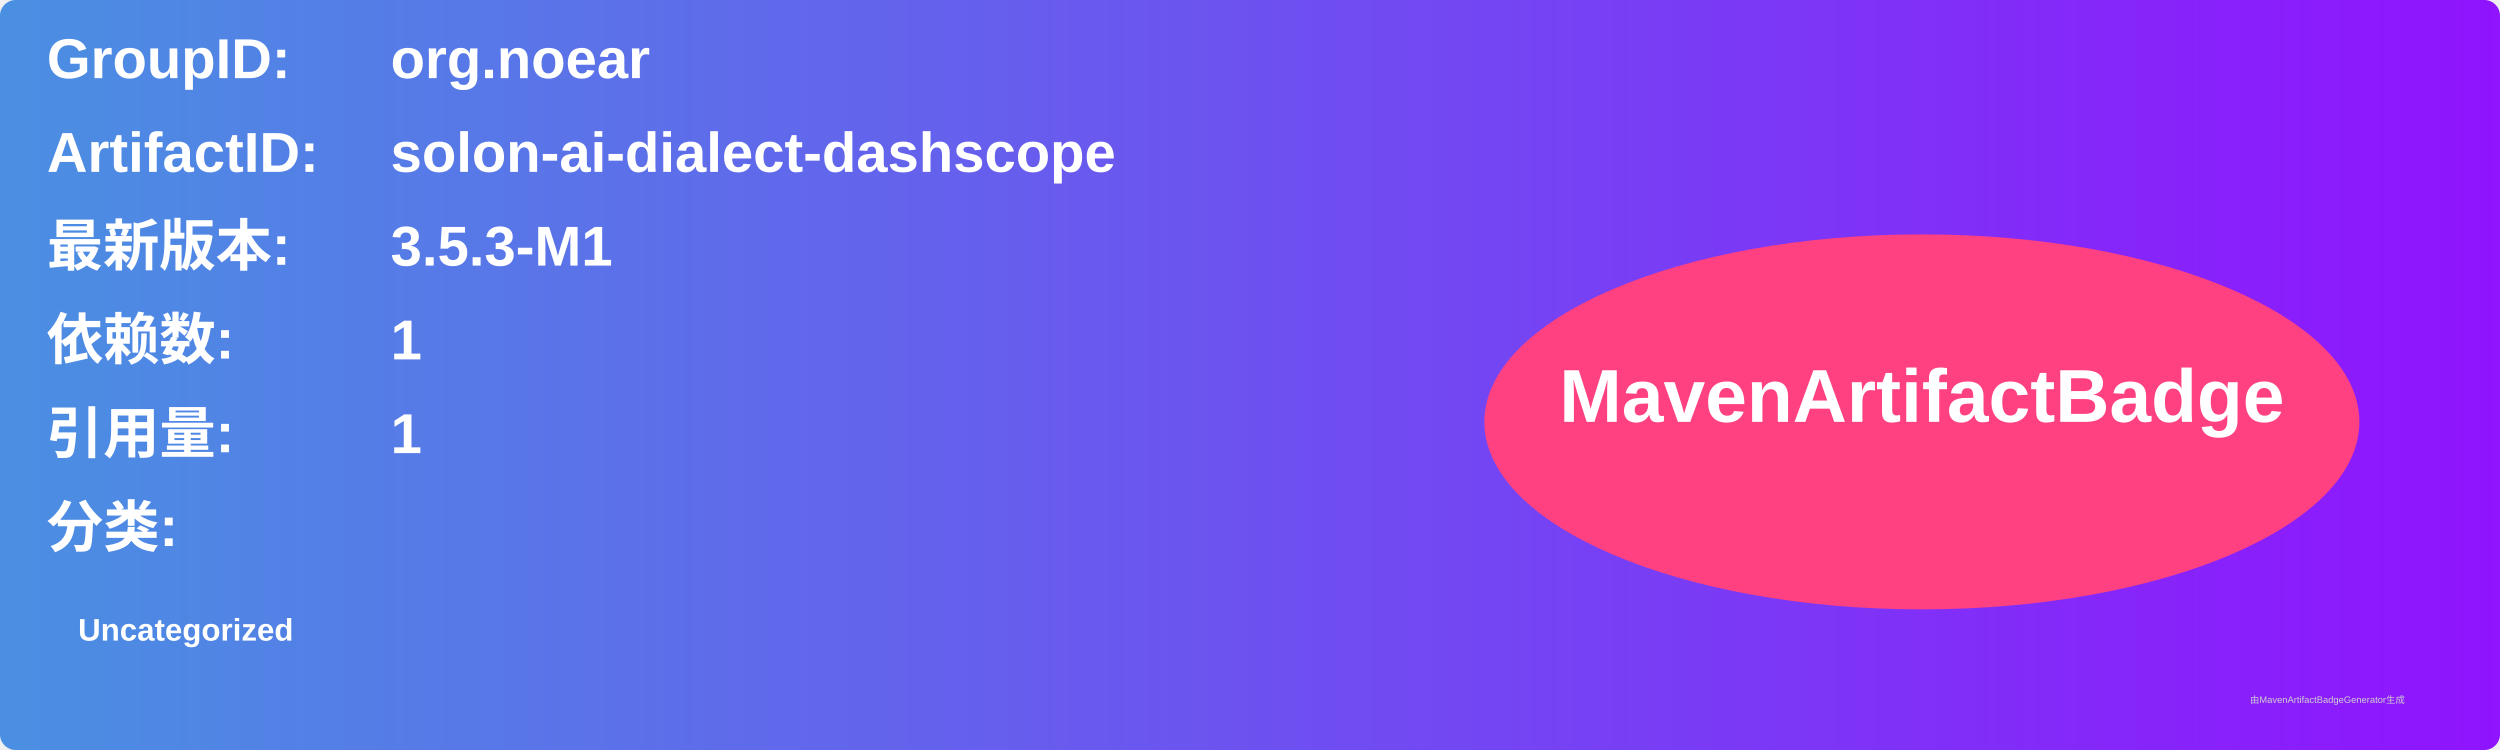
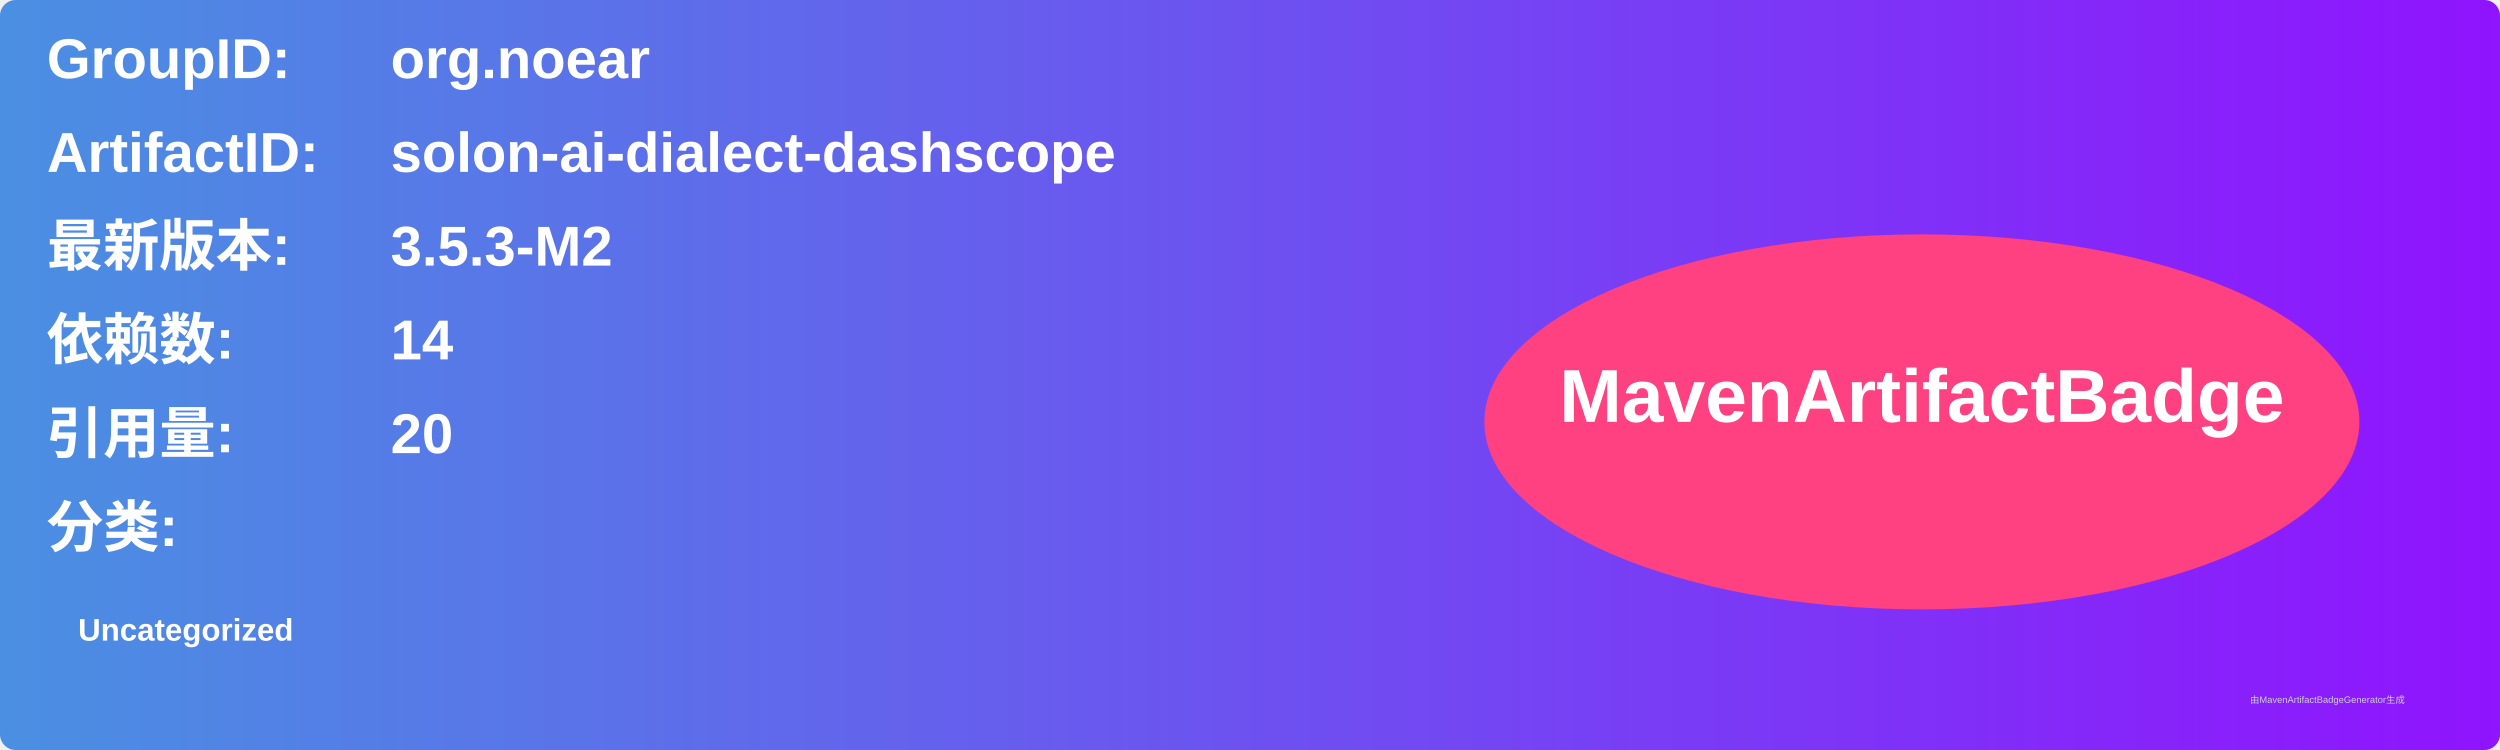
<svg xmlns="http://www.w3.org/2000/svg" width="800" height="240" viewBox="0 0 800 240">
  <linearGradient id="grad" x1="0%" y1="0%" x2="100%" y2="0%">
    <stop offset="0%" stop-color="#4a90e2" />
    <stop offset="100%" stop-color="#9013fe" />
  </linearGradient>
  <rect width="100%" height="100%" rx="5" ry="5" fill="url(#grad)" />
  <g transform="translate(15, 15)">
    <text x="0" y="10" font-family="Arial" font-size="18" fill="white" font-weight="bold" width="260">GroupID:</text>
    <text x="110" y="10" font-family="Arial" font-size="18" fill="white" font-weight="bold" width="460">org.noear</text>
    <text x="0" y="40" font-family="Arial" font-size="18" fill="white" font-weight="bold" width="260">ArtifactID:</text>
    <text x="110" y="40" font-family="Arial" font-size="18" fill="white" font-weight="bold" width="460">solon-ai-dialect-dashscope</text>
    <text x="0" y="70" font-family="Arial" font-size="18" fill="white" font-weight="bold">最新版本:</text>
    <text x="110" y="70" font-family="Arial" font-size="18" fill="white" font-weight="bold">
-       <tspan font-weight="bold">3.5.3-M1</tspan>
+       <tspan font-weight="bold">3.5.3-M2</tspan>
    </text>
    <text x="0" y="100" font-family="Arial" font-size="18" fill="white" font-weight="bold">依赖数: </text>
    <text x="110" y="100" font-family="Arial" font-size="18" fill="white">
-       <tspan font-weight="bold">1</tspan>
+       <tspan font-weight="bold">14</tspan>
    </text>
    <text x="0" y="130" font-family="Arial" font-size="18" fill="white" font-weight="bold">引用量: </text>
    <text x="110" y="130" font-family="Arial" font-size="18" fill="white">
-       <tspan font-weight="bold">1</tspan>
+       <tspan font-weight="bold">20</tspan>
    </text>
    <text x="0" y="160" font-family="Arial" font-size="18" fill="white" font-weight="bold">分类:</text>
    <text x="10" y="190" font-family="Arial" font-size="10" fill="white">
      <tspan font-weight="bold">Uncategorized</tspan>
    </text>
    <ellipse cx="600" cy="120" rx="140" ry="60" fill="#ff4081" />
    <text x="600" y="120" text-anchor="middle" font-family="Arial" font-size="24" fill="white" font-weight="bold">MavenArtifactBadge</text>
  </g>
  <text x="720" y="225" font-family="Arial" font-size="3" fill="#d0d0d0">由MavenArtifactBadgeGenerator生成</text>
</svg>
